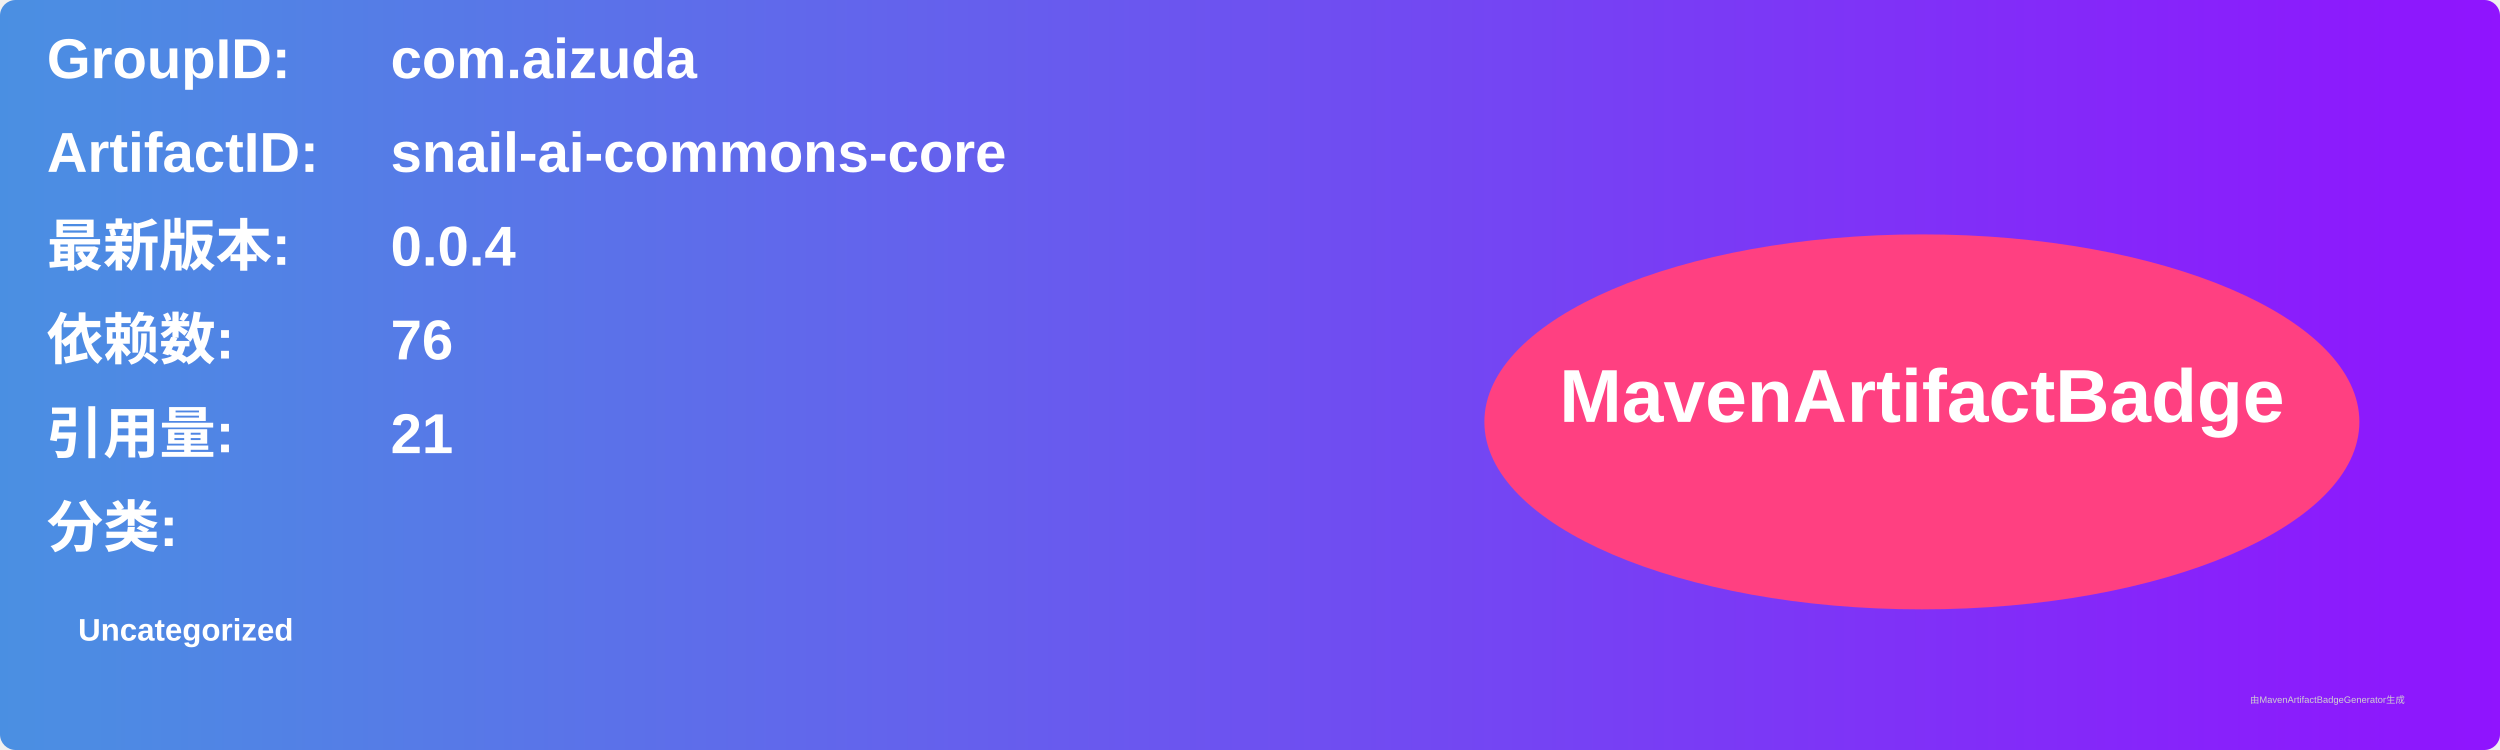
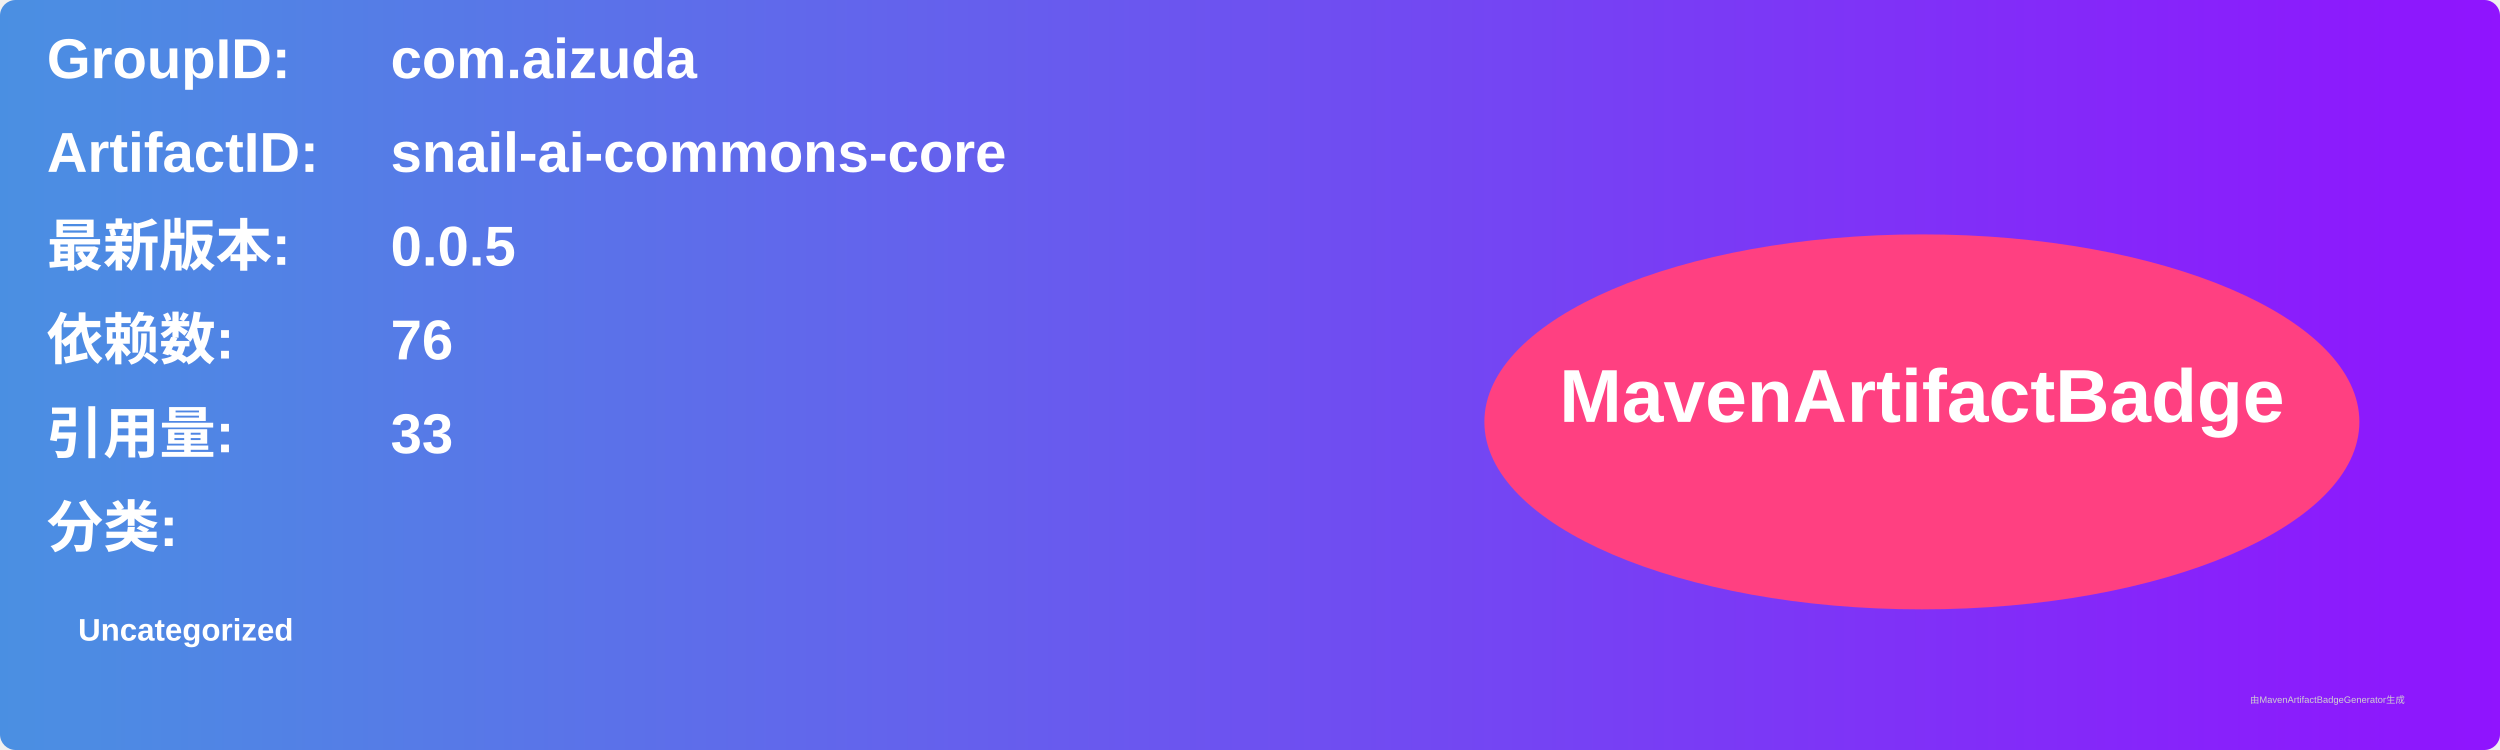
<svg xmlns="http://www.w3.org/2000/svg" width="800" height="240" viewBox="0 0 800 240">
  <linearGradient id="grad" x1="0%" y1="0%" x2="100%" y2="0%">
    <stop offset="0%" stop-color="#4a90e2" />
    <stop offset="100%" stop-color="#9013fe" />
  </linearGradient>
  <rect width="100%" height="100%" rx="5" ry="5" fill="url(#grad)" />
  <g transform="translate(15, 15)">
    <text x="0" y="10" font-family="Arial" font-size="18" fill="white" font-weight="bold" width="260">GroupID:</text>
    <text x="110" y="10" font-family="Arial" font-size="18" fill="white" font-weight="bold" width="460">com.aizuda</text>
    <text x="0" y="40" font-family="Arial" font-size="18" fill="white" font-weight="bold" width="260">ArtifactID:</text>
    <text x="110" y="40" font-family="Arial" font-size="18" fill="white" font-weight="bold" width="460">snail-ai-commons-core</text>
    <text x="0" y="70" font-family="Arial" font-size="18" fill="white" font-weight="bold">最新版本:</text>
    <text x="110" y="70" font-family="Arial" font-size="18" fill="white" font-weight="bold">
-       <tspan font-weight="bold">0.0.4</tspan>
+       <tspan font-weight="bold">0.0.5</tspan>
    </text>
    <text x="0" y="100" font-family="Arial" font-size="18" fill="white" font-weight="bold">依赖数: </text>
    <text x="110" y="100" font-family="Arial" font-size="18" fill="white">
      <tspan font-weight="bold">76</tspan>
    </text>
    <text x="0" y="130" font-family="Arial" font-size="18" fill="white" font-weight="bold">引用量: </text>
    <text x="110" y="130" font-family="Arial" font-size="18" fill="white">
-       <tspan font-weight="bold">21</tspan>
+       <tspan font-weight="bold">33</tspan>
    </text>
    <text x="0" y="160" font-family="Arial" font-size="18" fill="white" font-weight="bold">分类:</text>
    <text x="10" y="190" font-family="Arial" font-size="10" fill="white">
      <tspan font-weight="bold">Uncategorized</tspan>
    </text>
    <ellipse cx="600" cy="120" rx="140" ry="60" fill="#ff4081" />
    <text x="600" y="120" text-anchor="middle" font-family="Arial" font-size="24" fill="white" font-weight="bold">MavenArtifactBadge</text>
  </g>
  <text x="720" y="225" font-family="Arial" font-size="3" fill="#d0d0d0">由MavenArtifactBadgeGenerator生成</text>
</svg>
